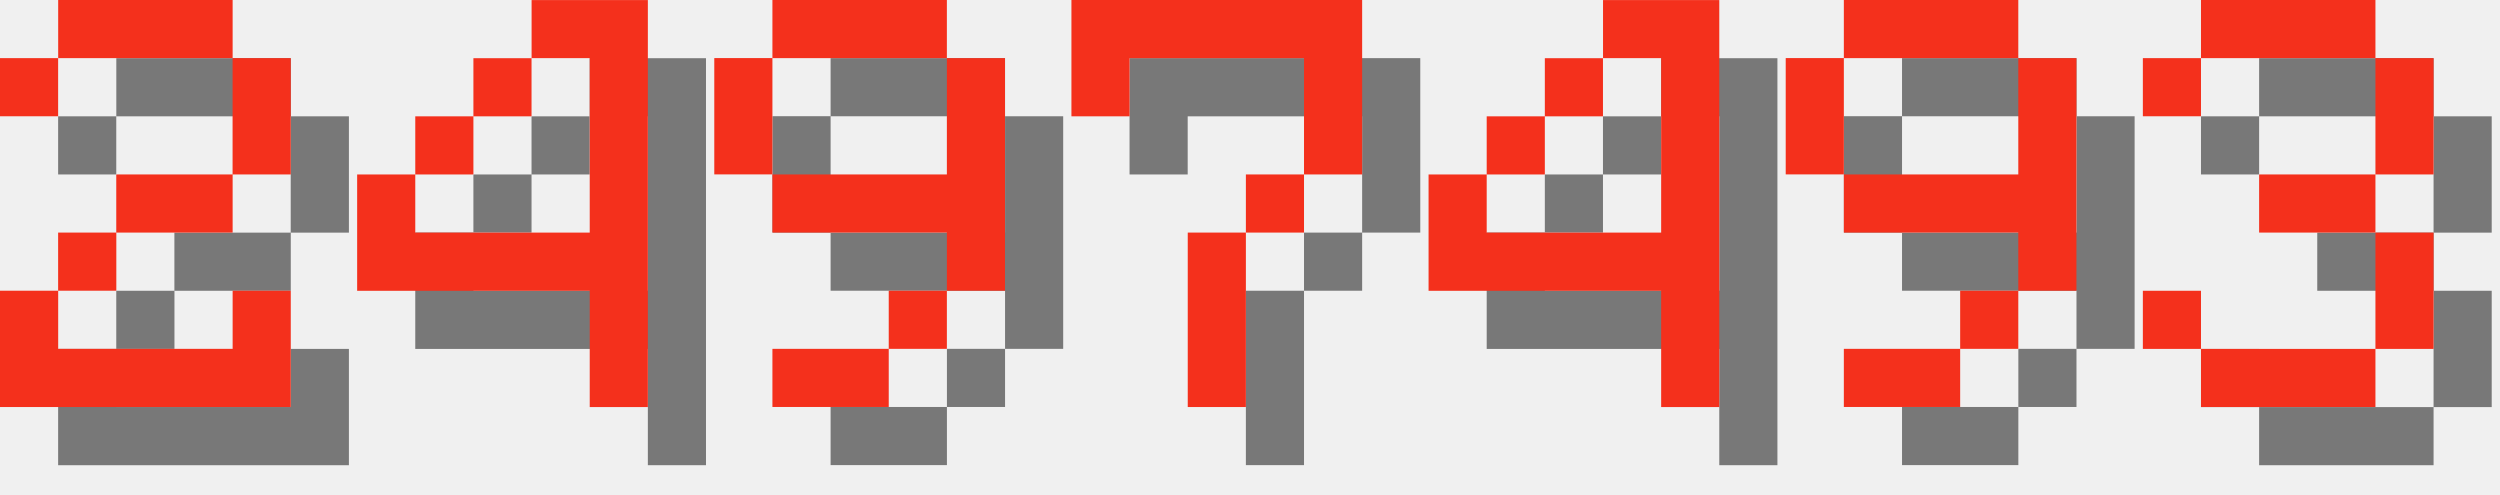
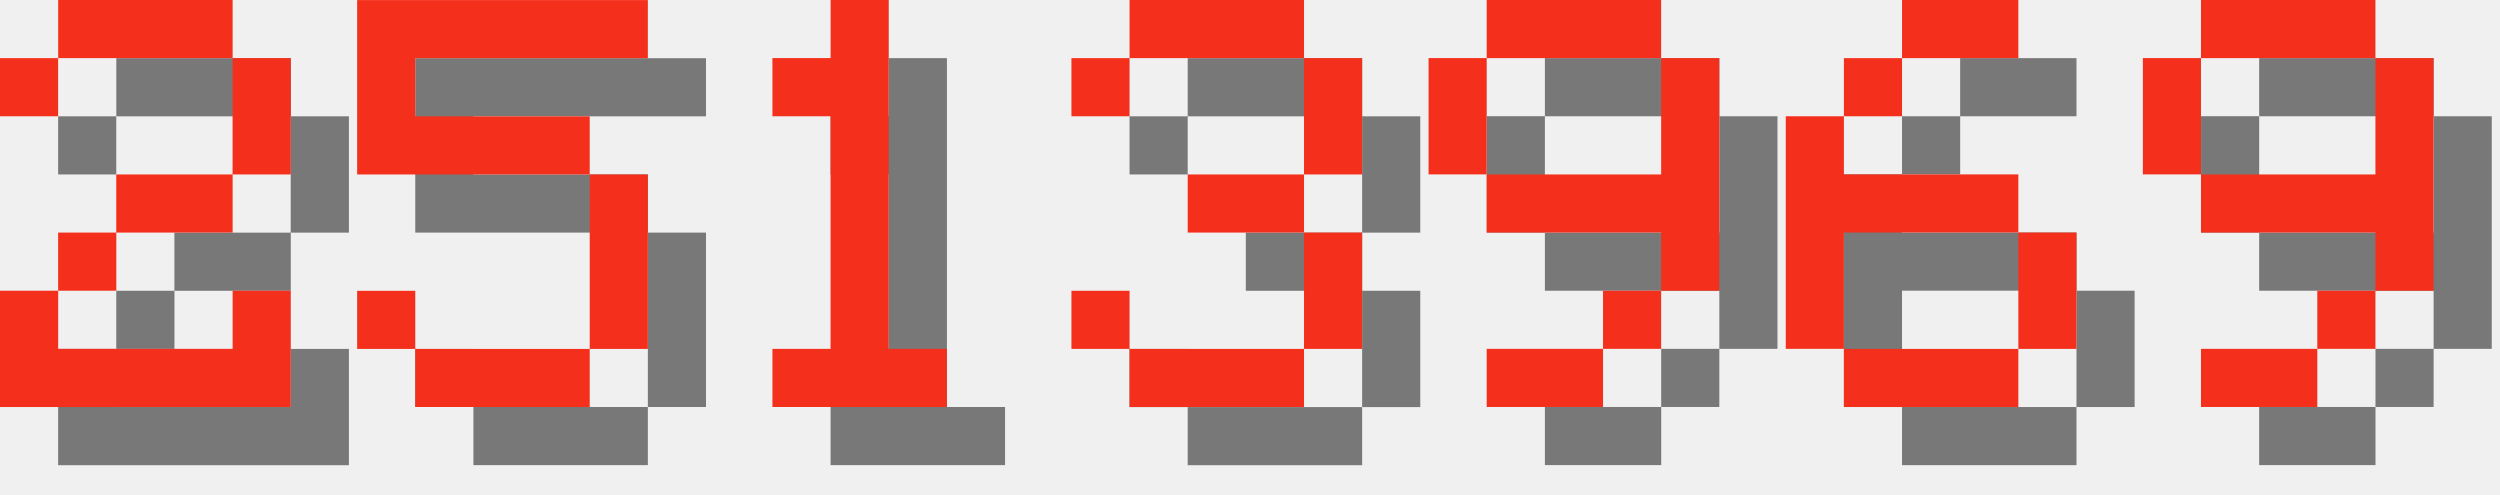
<svg xmlns="http://www.w3.org/2000/svg" version="1.1" width="182.0" height="36">
  <style>
        .text-foreground {
            fill: #F4301C;
        }
        .text-shadow {
            fill: #000000;
            fill-opacity: 0.5;
        }
    </style>
  <g class="digit" id="digit_2" transform="translate(0.0, 0), scale(4)">
    <path id="digit_2_shadow" class="text-shadow" d="m1.058 2.117v1.058h1.058v-1.058h3.175v2.117h-2.117v1.058h-1.058v1.058h-1.058v2.117h5.292v-2.117h-1.058v1.058h-3.175v-1.058h1.058v-1.058h2.117v-1.058h1.058v-2.117h-1.058v-1.058h-3.175v1.058h-1.058z" fill-opacity=".5" style="paint-order:stroke fill markers" />
    <path id="digit_2_fg" class="text-foreground" d="m0 1.058v1.058h1.058v-1.058h3.175v2.117h-2.117v1.058h-1.058v1.058h-1.058v2.117h5.292v-2.117h-1.058v1.058h-3.175v-1.058h1.058v-1.058h2.117v-1.058h1.058v-2.117h-1.058v-1.058h-3.175v1.058h-1.058z" fill="#fff" style="paint-order:stroke fill markers" />
  </g>
-   <g class="digit" id="digit_4" transform="translate(26.0, 0), scale(4)">
-     <path id="digit_4_shadow" class="text-shadow" d="m4.233 1.058v1.058h1.058v3.175h-3.175v-1.058h-1.058v2.117h4.233v2.117h1.058v-7.408h-2.117zm-2.117 3.175h1.058v-1.058h-1.058v1.058zm1.058-1.058h1.058v-1.058h-1.058v1.058z" fill-opacity=".5" style="paint-order:stroke fill markers" />
-     <path id="digit_4_fg" class="text-foreground" d="m3.175 0v1.058h1.058v3.175h-3.175v-1.058h-1.058v2.117h4.233v2.117h1.058v-7.408h-2.117zm-2.117 3.175h1.058v-1.058h-1.058v1.058zm1.058-1.058h1.058v-1.058h-1.058v1.058z" fill="#fff" style="paint-order:stroke fill markers" />
+   <g class="digit" id="digit_5" transform="translate(26.0, 0), scale(4)">
+     <path id="digit_5_shadow" class="text-shadow" d="m1.058 1.058v3.175h4.233v3.175h-3.175v-1.058h-1.058v1.058h1.058v1.058h3.175v-1.058h1.058v-3.175h-1.058v-1.058h-3.175v-1.058h4.233v-1.058h-5.292z" fill-opacity=".5" style="paint-order:stroke fill markers" />
+     <path id="digit_5_fg" class="text-foreground" d="m0 0v3.175h4.233v3.175h-3.175v-1.058h-1.058v1.058h1.058v1.058h3.175v-1.058h1.058v-3.175h-1.058v-1.058h-3.175v-1.058h4.233v-1.058h-5.292z" fill="#fff" style="paint-order:stroke fill markers" />
  </g>
-   <g class="digit" id="digit_9" transform="translate(52.0, 0), scale(4)">
+   <g class="digit" id="digit_1" transform="translate(52.0, 0), scale(4)">
+     <path id="digit_1_shadow" class="text-shadow" d="m2.117 2.117v1.058h1.058v4.233h-1.058v1.058h3.175v-1.058h-1.058v-6.35h-1.058v1.058h-1.058z" fill-opacity=".5" style="paint-order:stroke fill markers" />
+     <path id="digit_1_fg" class="text-foreground" d="m1.058 1.058v1.058h1.058v4.233h-1.058v1.058h3.175v-1.058h-1.058v-6.35h-1.058v1.058h-1.058z" fill="#fff" style="paint-order:stroke fill markers" />
+   </g>
+   <g class="digit" id="digit_3" transform="translate(78.0, 0), scale(4)">
+     <path id="digit_3_shadow" class="text-shadow" d="m1.058 2.117v1.058h1.058v-1.058h3.175v2.117h-2.117v1.058h2.117v2.117h-3.175v-1.058h-1.058v1.058h1.058v1.058h3.175v-1.058h1.058v-2.117h-1.058v-1.058h1.058v-2.117h-1.058v-1.058h-3.175v1.058h-1.058z" fill-opacity=".5" style="paint-order:stroke fill markers" />
+     <path id="digit_3_fg" class="text-foreground" d="m0 1.058v1.058h1.058v-1.058h3.175v2.117h-2.117v1.058h2.117v2.117h-3.175v-1.058h-1.058v1.058h1.058v1.058h3.175v-1.058h1.058v-2.117h-1.058v-1.058h1.058v-2.117h-1.058v-1.058h-3.175v1.058h-1.058z" fill="#fff" style="paint-order:stroke fill markers" />
+   </g>
+   <g class="digit" id="digit_9" transform="translate(104.0, 0), scale(4)">
    <path id="digit_9_shadow" class="text-shadow" d="m2.117 1.058v1.058h3.175v-1.058h-3.175zm3.175 1.058v2.117h-3.175v1.058h3.175v1.058h1.058v-4.233h-1.058zm0 4.233h-1.058v1.058h1.058v-1.058zm-1.058 1.058h-2.117v1.058h2.117v-1.058zm-2.117-3.175v-2.117h-1.058v2.117h1.058z" fill-opacity=".5" style="paint-order:stroke fill markers" />
    <path id="digit_9_fg" class="text-foreground" d="m1.058 0v1.058h3.175v-1.058h-3.175zm3.175 1.058v2.117h-3.175v1.058h3.175v1.058h1.058v-4.233h-1.058zm0 4.233h-1.058v1.058h1.058v-1.058zm-1.058 1.058h-2.117v1.058h2.117v-1.058zm-2.117-3.175v-2.117h-1.058v2.117h1.058z" fill="#fff" style="paint-order:stroke fill markers" />
  </g>
-   <g class="digit" id="digit_7" transform="translate(78.0, 0), scale(4)">
-     <path id="digit_7_shadow" class="text-shadow" d="m1.058 1.058 2e-6 2.117h1.058v-1.058h3.175v1.058l2e-7 1.058h-1.058v1.058h-1.058l4e-7 3.175 1.058 1e-7v-3.175h1.058v-1.058h1.058l5e-7 -1.058v-2.117z" fill-opacity=".5" style="paint-order:stroke fill markers" />
-     <path id="digit_7_fg" class="text-foreground" d="m0 0 2e-6 2.117h1.058v-1.058h3.175v1.058l2e-7 1.058h-1.058v1.058h-1.058l4e-7 3.175 1.058 1e-7v-3.175h1.058v-1.058h1.058l5e-7 -1.058v-2.117z" fill="#fff" style="paint-order:stroke fill markers" />
+   <g class="digit" id="digit_6" transform="translate(130.0, 0), scale(4)">
+     <path id="digit_6_shadow" class="text-shadow" d="m3.175 1.058v1.058h2.117v-1.058h-2.117zm0 1.058h-1.058v1.058h1.058v-1.058zm-1.058 1.058h-1.058v4.233h1.058v-2.117h3.175v-1.058h-3.175v-1.058zm3.175 2.117v2.117h1.058v-2.117h-1.058zm0 2.117h-3.175v1.058h3.175v-1.058z" fill-opacity=".5" style="paint-order:stroke fill markers" />
+     <path id="digit_6_fg" class="text-foreground" d="m2.117 0v1.058h2.117v-1.058h-2.117zm0 1.058h-1.058v1.058h1.058v-1.058zm-1.058 1.058h-1.058v4.233h1.058v-2.117h3.175v-1.058h-3.175v-1.058zm3.175 2.117v2.117h1.058v-2.117h-1.058zm0 2.117h-3.175v1.058h3.175v-1.058z" fill="#fff" style="paint-order:stroke fill markers" />
  </g>
-   <g class="digit" id="digit_4" transform="translate(104.0, 0), scale(4)">
-     <path id="digit_4_shadow" class="text-shadow" d="m4.233 1.058v1.058h1.058v3.175h-3.175v-1.058h-1.058v2.117h4.233v2.117h1.058v-7.408h-2.117zm-2.117 3.175h1.058v-1.058h-1.058v1.058zm1.058-1.058h1.058v-1.058h-1.058v1.058z" fill-opacity=".5" style="paint-order:stroke fill markers" />
-     <path id="digit_4_fg" class="text-foreground" d="m3.175 0v1.058h1.058v3.175h-3.175v-1.058h-1.058v2.117h4.233v2.117h1.058v-7.408h-2.117zm-2.117 3.175h1.058v-1.058h-1.058v1.058zm1.058-1.058h1.058v-1.058h-1.058v1.058z" fill="#fff" style="paint-order:stroke fill markers" />
-   </g>
-   <g class="digit" id="digit_9" transform="translate(130.0, 0), scale(4)">
+   <g class="digit" id="digit_9" transform="translate(156.0, 0), scale(4)">
    <path id="digit_9_shadow" class="text-shadow" d="m2.117 1.058v1.058h3.175v-1.058h-3.175zm3.175 1.058v2.117h-3.175v1.058h3.175v1.058h1.058v-4.233h-1.058zm0 4.233h-1.058v1.058h1.058v-1.058zm-1.058 1.058h-2.117v1.058h2.117v-1.058zm-2.117-3.175v-2.117h-1.058v2.117h1.058z" fill-opacity=".5" style="paint-order:stroke fill markers" />
    <path id="digit_9_fg" class="text-foreground" d="m1.058 0v1.058h3.175v-1.058h-3.175zm3.175 1.058v2.117h-3.175v1.058h3.175v1.058h1.058v-4.233h-1.058zm0 4.233h-1.058v1.058h1.058v-1.058zm-1.058 1.058h-2.117v1.058h2.117v-1.058zm-2.117-3.175v-2.117h-1.058v2.117h1.058z" fill="#fff" style="paint-order:stroke fill markers" />
  </g>
-   <g class="digit" id="digit_3" transform="translate(156.0, 0), scale(4)">
-     <path id="digit_3_shadow" class="text-shadow" d="m1.058 2.117v1.058h1.058v-1.058h3.175v2.117h-2.117v1.058h2.117v2.117h-3.175v-1.058h-1.058v1.058h1.058v1.058h3.175v-1.058h1.058v-2.117h-1.058v-1.058h1.058v-2.117h-1.058v-1.058h-3.175v1.058h-1.058z" fill-opacity=".5" style="paint-order:stroke fill markers" />
-     <path id="digit_3_fg" class="text-foreground" d="m0 1.058v1.058h1.058v-1.058h3.175v2.117h-2.117v1.058h2.117v2.117h-3.175v-1.058h-1.058v1.058h1.058v1.058h3.175v-1.058h1.058v-2.117h-1.058v-1.058h1.058v-2.117h-1.058v-1.058h-3.175v1.058h-1.058z" fill="#fff" style="paint-order:stroke fill markers" />
-   </g>
</svg>
